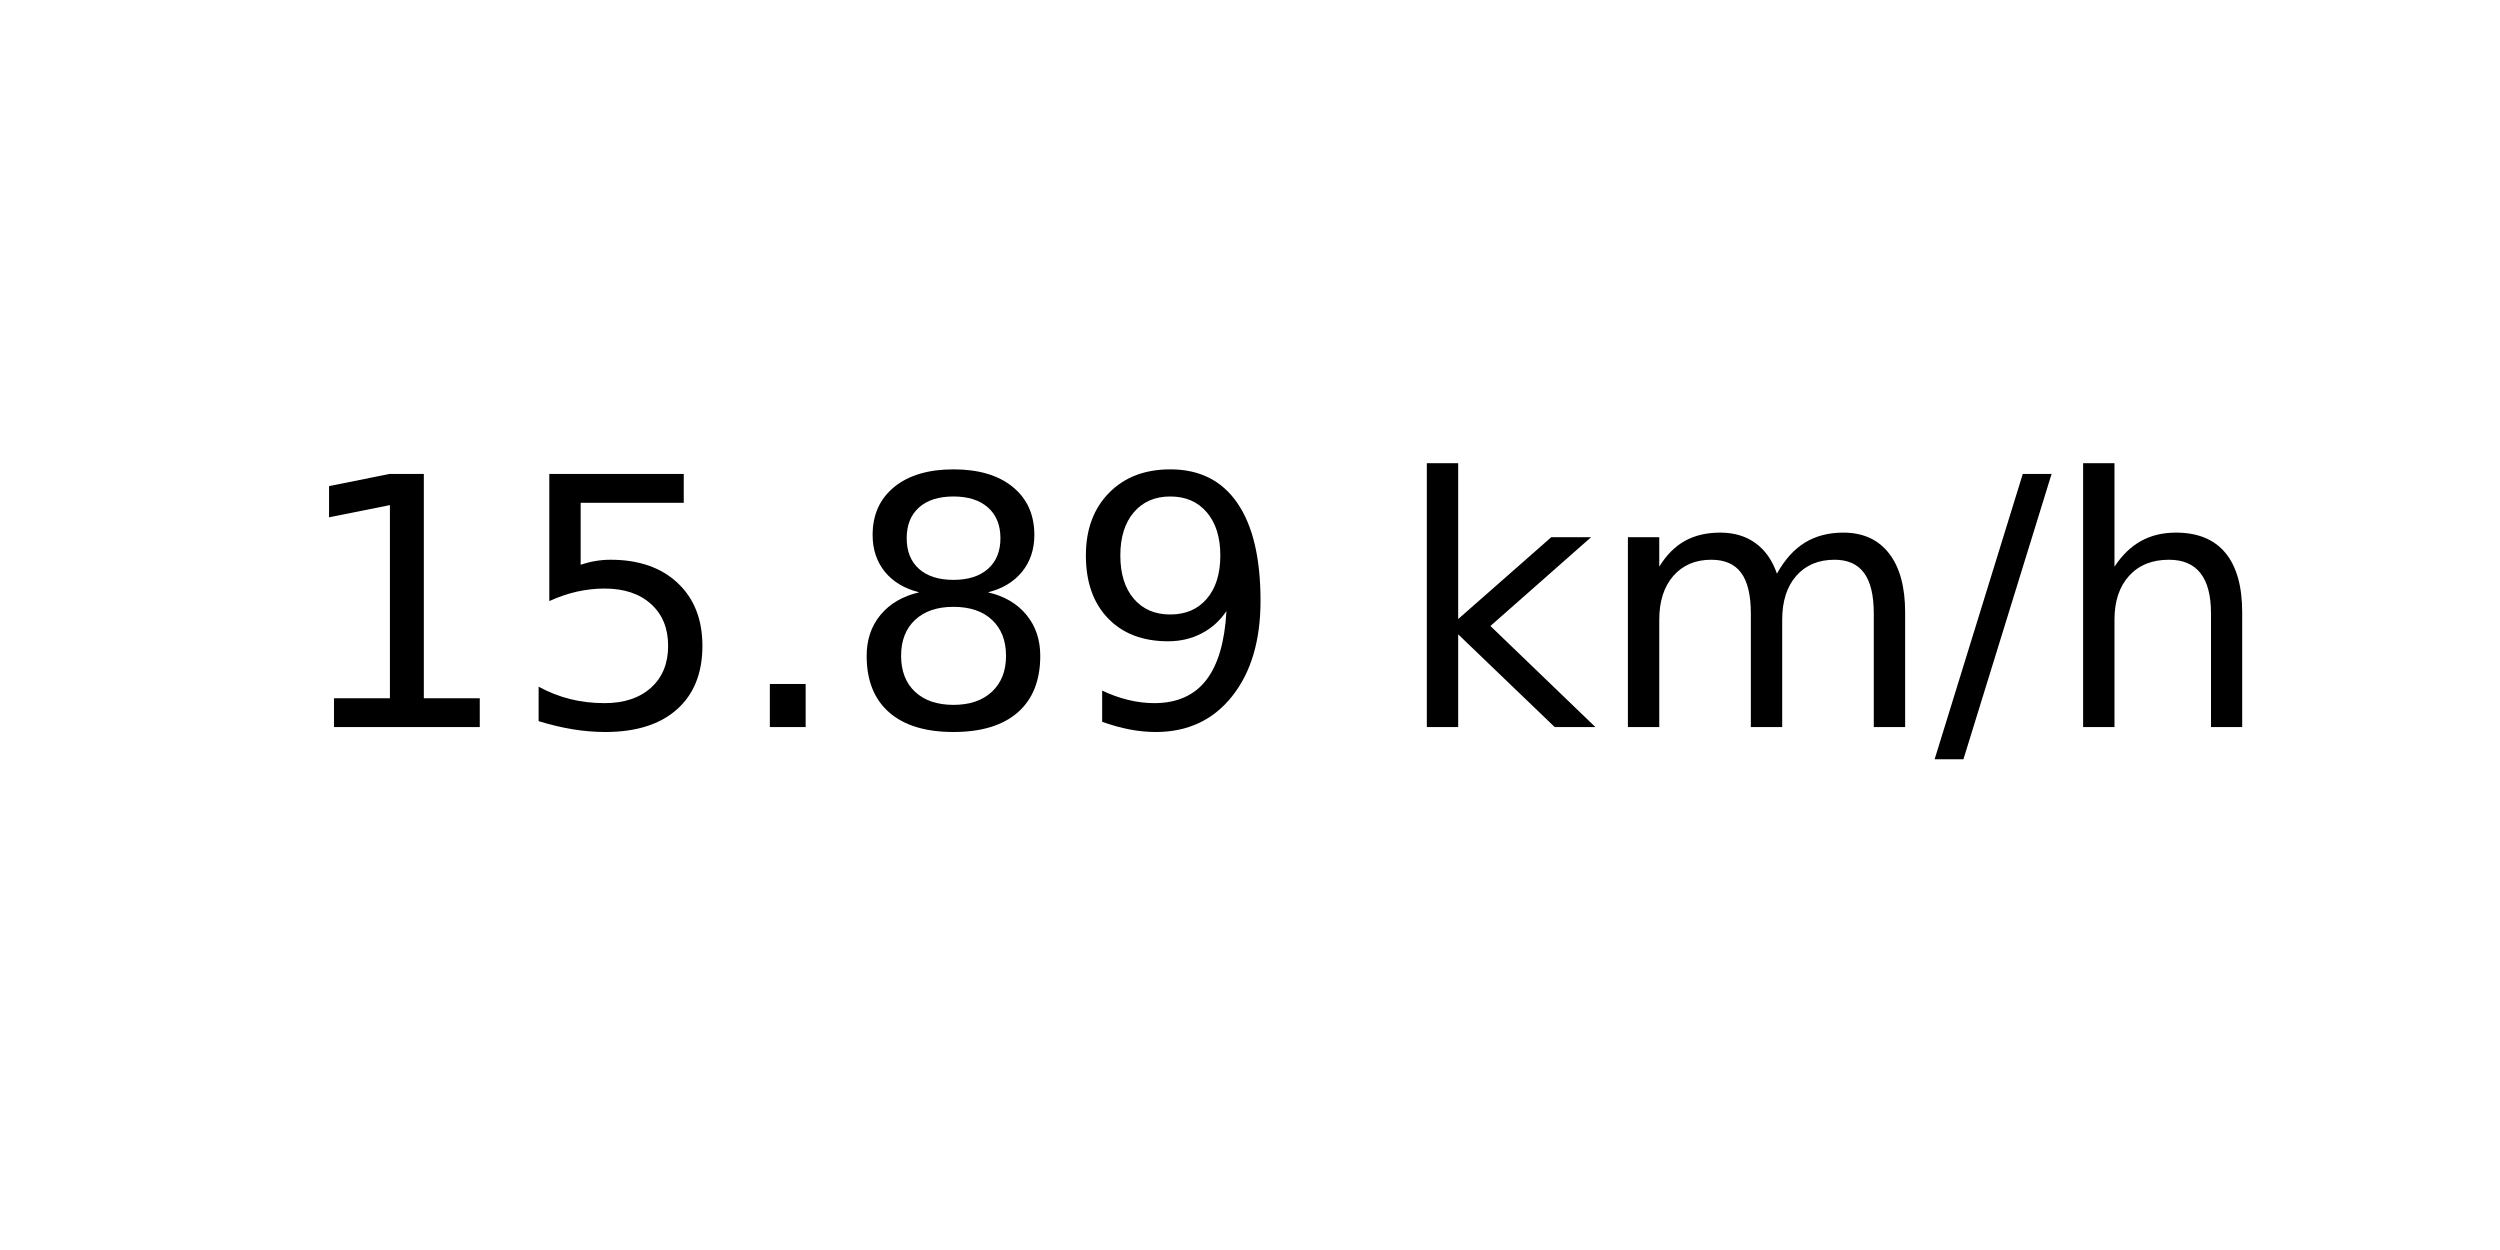
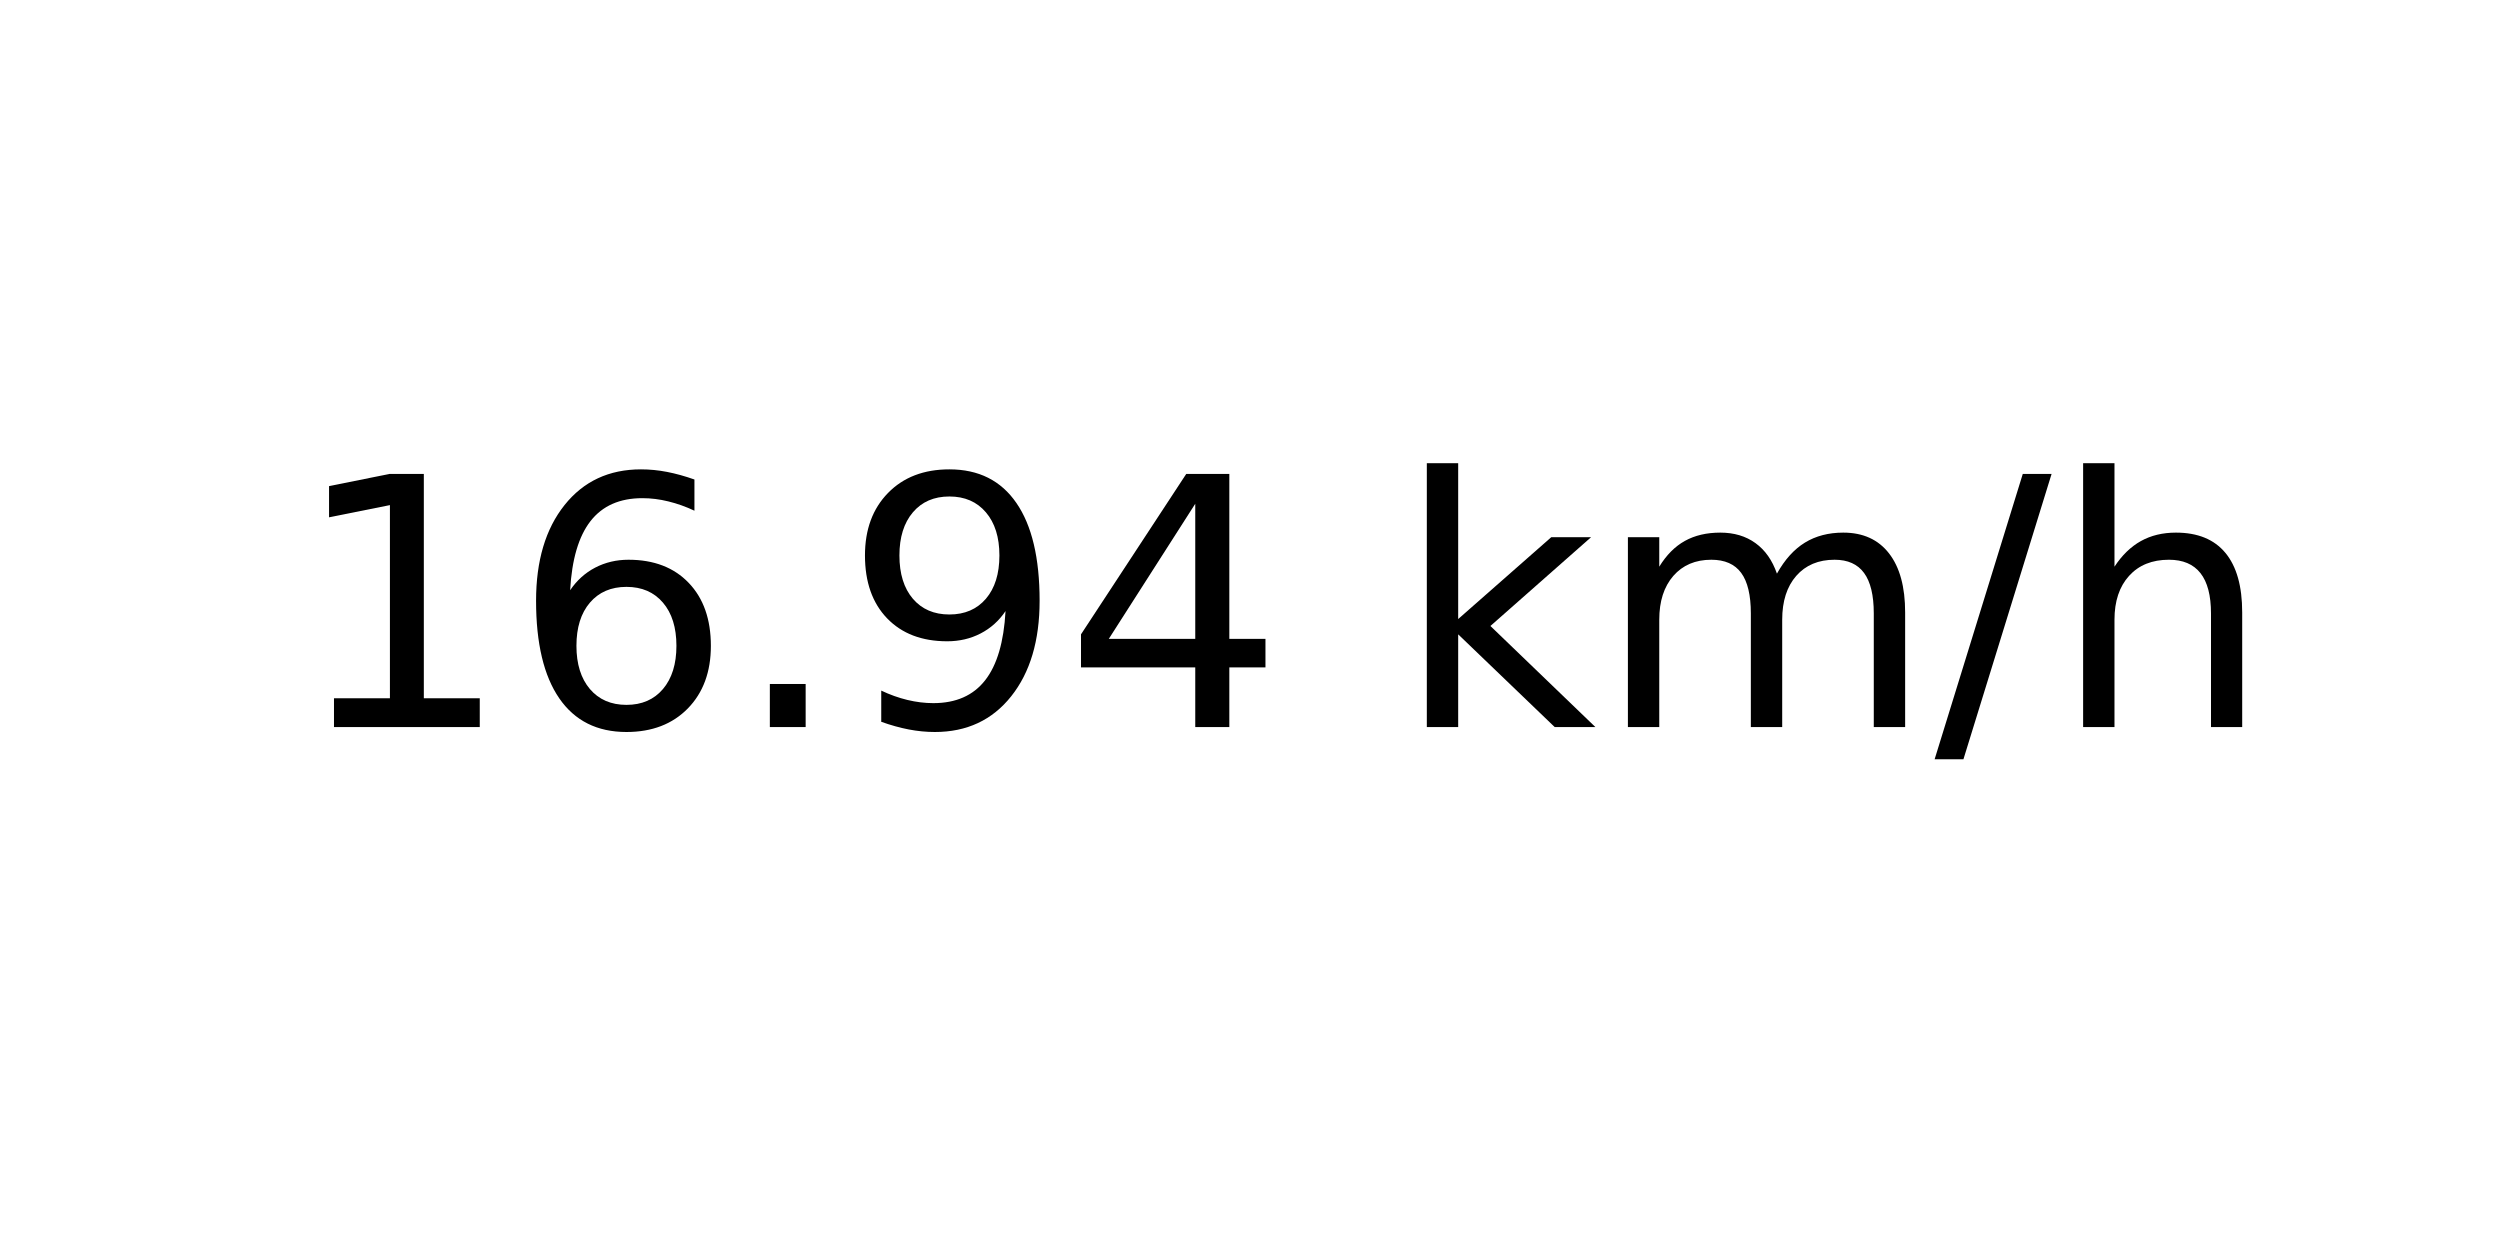
<svg xmlns="http://www.w3.org/2000/svg" xmlns:xlink="http://www.w3.org/1999/xlink" width="72pt" height="36pt" viewBox="0 0 72 36" version="1.1">
  <defs>
    <style type="text/css">*{stroke-linejoin: round; stroke-linecap: butt}</style>
  </defs>
  <g id="figure_1">
    <g id="axes_1">
      <g id="text_1">
        <g transform="translate(8.378125 20.93937) scale(0.1 -0.1)">
          <defs>
            <path id="DejaVuSans-31" d="M 794 531  L 1825 531  L 1825 4091  L 703 3866  L 703 4441  L 1819 4666  L 2450 4666  L 2450 531  L 3481 531  L 3481 0  L 794 0  L 794 531  z " transform="scale(0.015625)" />
-             <path id="DejaVuSans-35" d="M 691 4666  L 3169 4666  L 3169 4134  L 1269 4134  L 1269 2991  Q 1406 3038 1543 3061  Q 1681 3084 1819 3084  Q 2600 3084 3056 2656  Q 3513 2228 3513 1497  Q 3513 744 3044 326  Q 2575 -91 1722 -91  Q 1428 -91 1123 -41  Q 819 9 494 109  L 494 744  Q 775 591 1075 516  Q 1375 441 1709 441  Q 2250 441 2565 725  Q 2881 1009 2881 1497  Q 2881 1984 2565 2268  Q 2250 2553 1709 2553  Q 1456 2553 1204 2497  Q 953 2441 691 2322  L 691 4666  z " transform="scale(0.015625)" />
+             <path id="DejaVuSans-36" d="M 2113 2584  Q 1688 2584 1439 2293  Q 1191 2003 1191 1497  Q 1191 994 1439 701  Q 1688 409 2113 409  Q 2538 409 2786 701  Q 3034 994 3034 1497  Q 3034 2003 2786 2293  Q 2538 2584 2113 2584  z M 3366 4563  L 3366 3988  Q 3128 4100 2886 4159  Q 2644 4219 2406 4219  Q 1781 4219 1451 3797  Q 1122 3375 1075 2522  Q 1259 2794 1537 2939  Q 1816 3084 2150 3084  Q 2853 3084 3261 2657  Q 3669 2231 3669 1497  Q 3669 778 3244 343  Q 2819 -91 2113 -91  Q 1303 -91 875 529  Q 447 1150 447 2328  Q 447 3434 972 4092  Q 1497 4750 2381 4750  Q 2619 4750 2861 4703  Q 3103 4656 3366 4563  z " transform="scale(0.015625)" />
            <path id="DejaVuSans-2e" d="M 684 794  L 1344 794  L 1344 0  L 684 0  L 684 794  z " transform="scale(0.015625)" />
-             <path id="DejaVuSans-38" d="M 2034 2216  Q 1584 2216 1326 1975  Q 1069 1734 1069 1313  Q 1069 891 1326 650  Q 1584 409 2034 409  Q 2484 409 2743 651  Q 3003 894 3003 1313  Q 3003 1734 2745 1975  Q 2488 2216 2034 2216  z M 1403 2484  Q 997 2584 770 2862  Q 544 3141 544 3541  Q 544 4100 942 4425  Q 1341 4750 2034 4750  Q 2731 4750 3128 4425  Q 3525 4100 3525 3541  Q 3525 3141 3298 2862  Q 3072 2584 2669 2484  Q 3125 2378 3379 2068  Q 3634 1759 3634 1313  Q 3634 634 3220 271  Q 2806 -91 2034 -91  Q 1263 -91 848 271  Q 434 634 434 1313  Q 434 1759 690 2068  Q 947 2378 1403 2484  z M 1172 3481  Q 1172 3119 1398 2916  Q 1625 2713 2034 2713  Q 2441 2713 2670 2916  Q 2900 3119 2900 3481  Q 2900 3844 2670 4047  Q 2441 4250 2034 4250  Q 1625 4250 1398 4047  Q 1172 3844 1172 3481  z " transform="scale(0.015625)" />
            <path id="DejaVuSans-39" d="M 703 97  L 703 672  Q 941 559 1184 500  Q 1428 441 1663 441  Q 2288 441 2617 861  Q 2947 1281 2994 2138  Q 2813 1869 2534 1725  Q 2256 1581 1919 1581  Q 1219 1581 811 2004  Q 403 2428 403 3163  Q 403 3881 828 4315  Q 1253 4750 1959 4750  Q 2769 4750 3195 4129  Q 3622 3509 3622 2328  Q 3622 1225 3098 567  Q 2575 -91 1691 -91  Q 1453 -91 1209 -44  Q 966 3 703 97  z M 1959 2075  Q 2384 2075 2632 2365  Q 2881 2656 2881 3163  Q 2881 3666 2632 3958  Q 2384 4250 1959 4250  Q 1534 4250 1286 3958  Q 1038 3666 1038 3163  Q 1038 2656 1286 2365  Q 1534 2075 1959 2075  z " transform="scale(0.015625)" />
+             <path id="DejaVuSans-34" d="M 2419 4116  L 825 1625  L 2419 1625  L 2419 4116  z M 2253 4666  L 3047 4666  L 3047 1625  L 3713 1625  L 3713 1100  L 3047 1100  L 3047 0  L 2419 0  L 2419 1100  L 313 1100  L 313 1709  L 2253 4666  z " transform="scale(0.015625)" />
            <path id="DejaVuSans-20" transform="scale(0.015625)" />
            <path id="DejaVuSans-6b" d="M 581 4863  L 1159 4863  L 1159 1991  L 2875 3500  L 3609 3500  L 1753 1863  L 3688 0  L 2938 0  L 1159 1709  L 1159 0  L 581 0  L 581 4863  z " transform="scale(0.015625)" />
            <path id="DejaVuSans-6d" d="M 3328 2828  Q 3544 3216 3844 3400  Q 4144 3584 4550 3584  Q 5097 3584 5394 3201  Q 5691 2819 5691 2113  L 5691 0  L 5113 0  L 5113 2094  Q 5113 2597 4934 2840  Q 4756 3084 4391 3084  Q 3944 3084 3684 2787  Q 3425 2491 3425 1978  L 3425 0  L 2847 0  L 2847 2094  Q 2847 2600 2669 2842  Q 2491 3084 2119 3084  Q 1678 3084 1418 2786  Q 1159 2488 1159 1978  L 1159 0  L 581 0  L 581 3500  L 1159 3500  L 1159 2956  Q 1356 3278 1631 3431  Q 1906 3584 2284 3584  Q 2666 3584 2933 3390  Q 3200 3197 3328 2828  z " transform="scale(0.015625)" />
            <path id="DejaVuSans-2f" d="M 1625 4666  L 2156 4666  L 531 -594  L 0 -594  L 1625 4666  z " transform="scale(0.015625)" />
            <path id="DejaVuSans-68" d="M 3513 2113  L 3513 0  L 2938 0  L 2938 2094  Q 2938 2591 2744 2837  Q 2550 3084 2163 3084  Q 1697 3084 1428 2787  Q 1159 2491 1159 1978  L 1159 0  L 581 0  L 581 4863  L 1159 4863  L 1159 2956  Q 1366 3272 1645 3428  Q 1925 3584 2291 3584  Q 2894 3584 3203 3211  Q 3513 2838 3513 2113  z " transform="scale(0.015625)" />
          </defs>
          <use xlink:href="#DejaVuSans-31" />
-           <use xlink:href="#DejaVuSans-35" x="63.623" />
+           <use xlink:href="#DejaVuSans-36" x="63.623" />
          <use xlink:href="#DejaVuSans-2e" x="127.246" />
-           <use xlink:href="#DejaVuSans-38" x="159.033" />
-           <use xlink:href="#DejaVuSans-39" x="222.656" />
+           <use xlink:href="#DejaVuSans-39" x="159.033" />
+           <use xlink:href="#DejaVuSans-34" x="222.656" />
          <use xlink:href="#DejaVuSans-20" x="286.279" />
          <use xlink:href="#DejaVuSans-6b" x="318.066" />
          <use xlink:href="#DejaVuSans-6d" x="375.977" />
          <use xlink:href="#DejaVuSans-2f" x="473.389" />
          <use xlink:href="#DejaVuSans-68" x="507.08" />
        </g>
      </g>
    </g>
  </g>
</svg>
